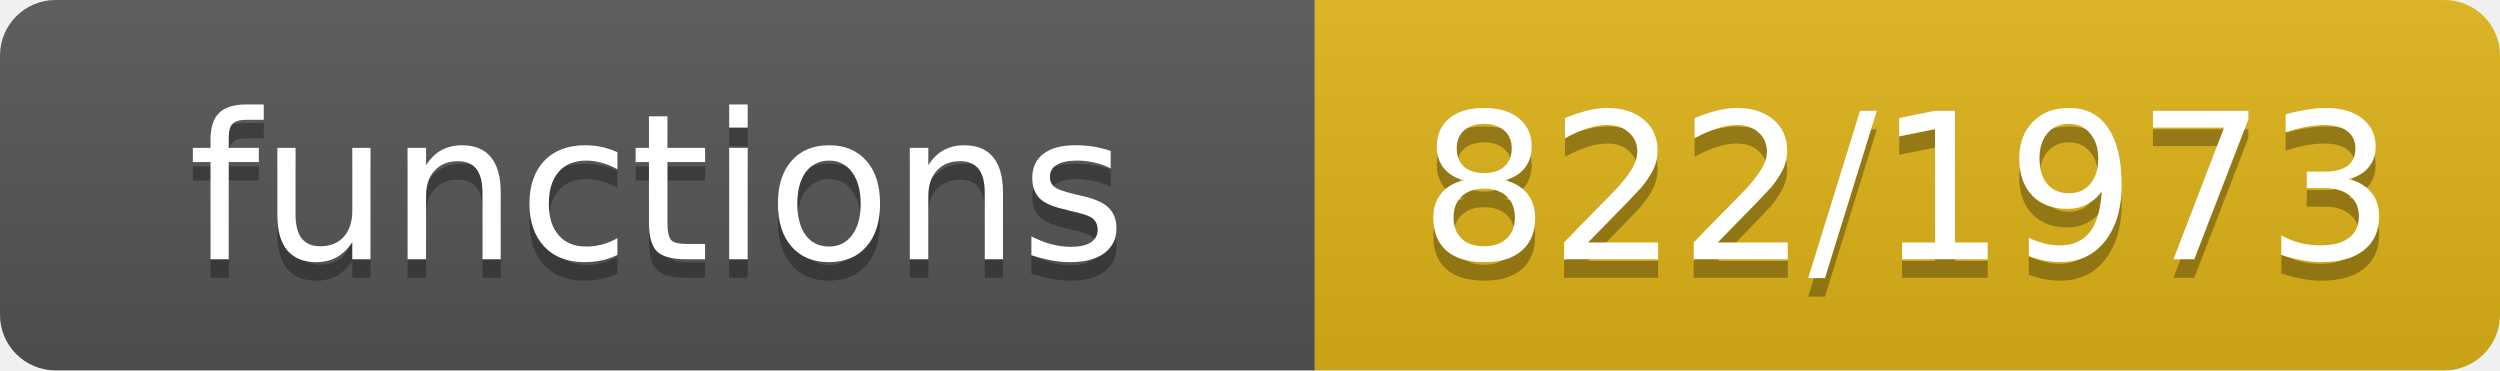
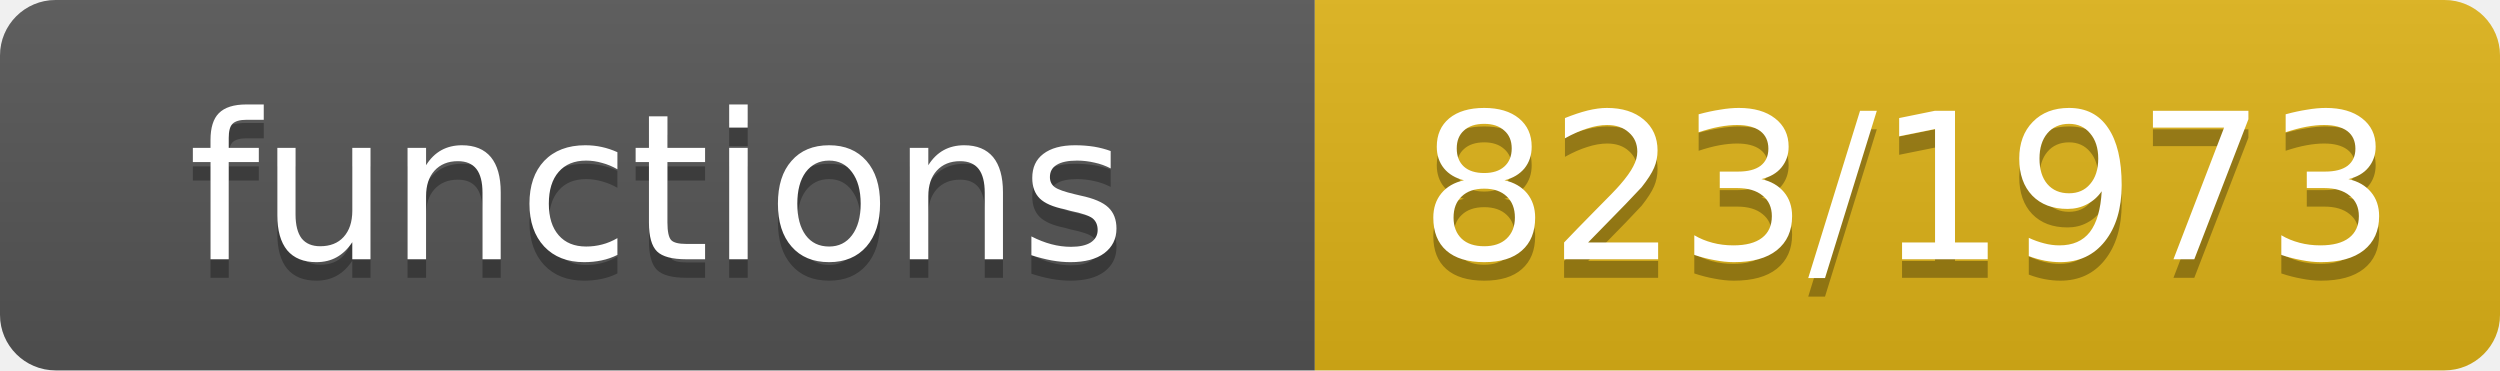
- <svg xmlns="http://www.w3.org/2000/svg" width="135" height="20" role="img" aria-label="functions: 822/1973">
+ <svg xmlns="http://www.w3.org/2000/svg" width="135" height="20" role="img" aria-label="functions: 823/1973">
  <linearGradient id="s" x2="0" y2="100%">
    <stop offset="0" stop-color="#bbb" stop-opacity=".1" />
    <stop offset="1" stop-opacity=".1" />
  </linearGradient>
  <clipPath id="r">
    <rect width="135" height="20" rx="3" fill="#fff" />
  </clipPath>
  <g clip-path="url(#r)">
    <rect width="71" height="20" fill="#555" />
    <rect x="71" width="64" height="20" fill="#dfb317" />
    <rect width="135" height="20" fill="url(#s)" />
  </g>
  <g fill="#fff" text-anchor="middle" font-family="Verdana,Geneva,DejaVu Sans,sans-serif" font-size="11">
    <text x="35.5" y="15" fill="#010101" fill-opacity=".3">functions</text>
    <text x="35.5" y="14">functions</text>
-     <text x="103.0" y="15" fill="#010101" fill-opacity=".3">822/1973</text>
-     <text x="103.0" y="14">822/1973</text>
+     <text x="103.0" y="15" fill="#010101" fill-opacity=".3">823/1973</text>
+     <text x="103.0" y="14">823/1973</text>
  </g>
</svg>
